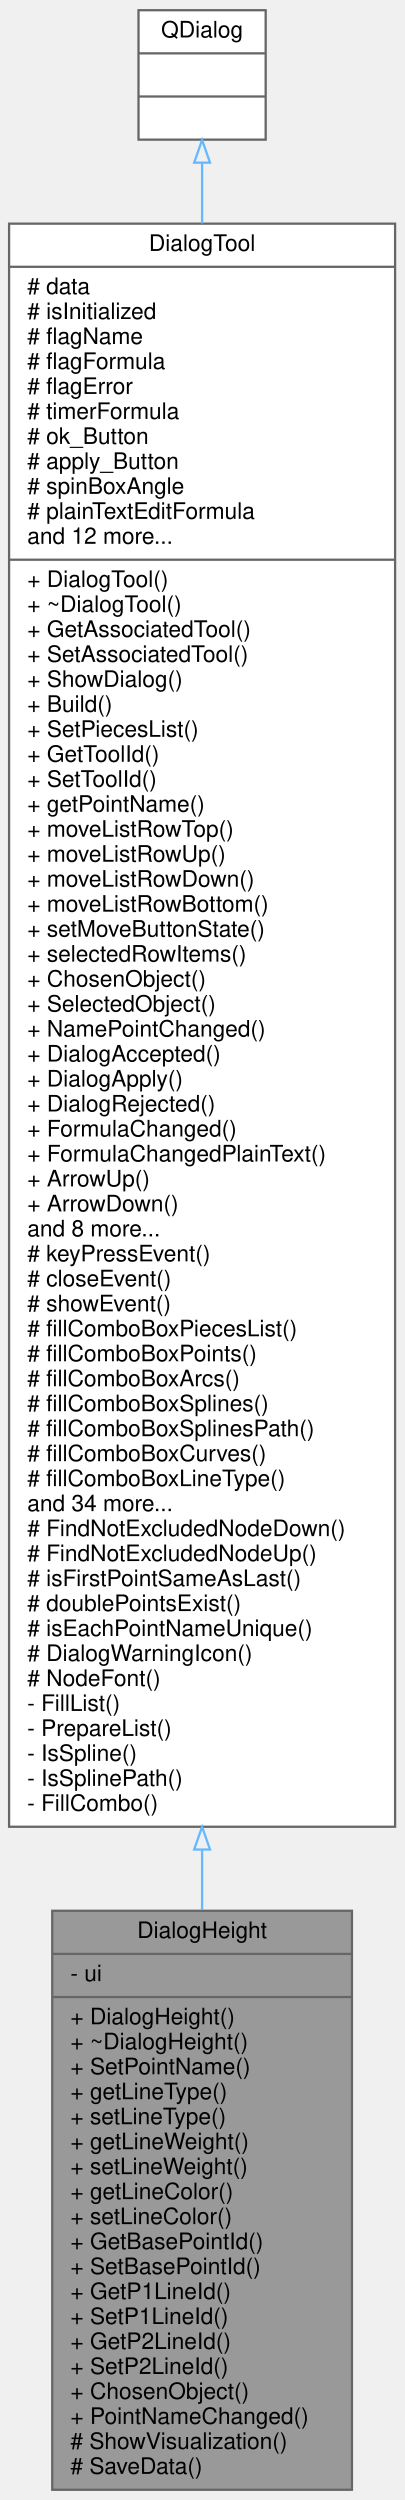
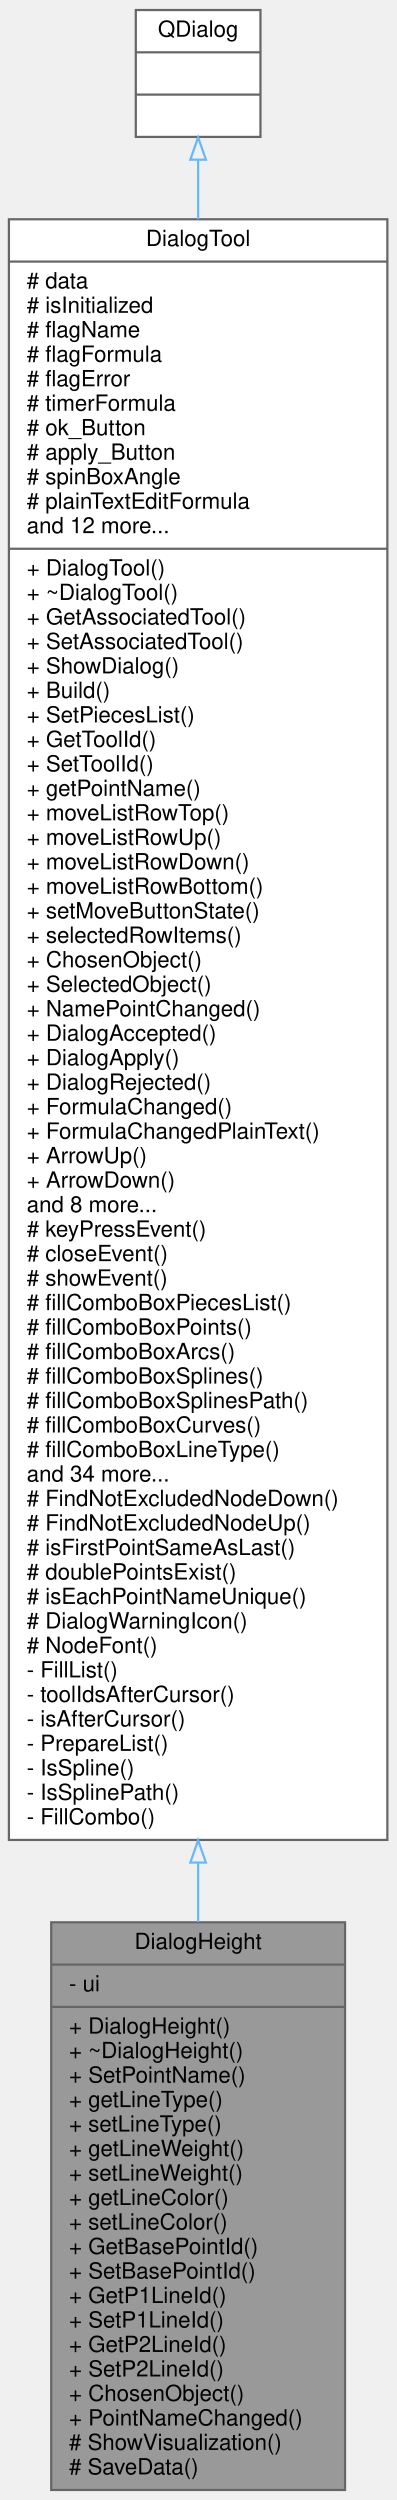
- <svg xmlns="http://www.w3.org/2000/svg" xmlns:xlink="http://www.w3.org/1999/xlink" width="178pt" height="1101pt" viewBox="0.00 0.00 178.00 1101.00">
-   <g id="graph0" class="graph" transform="scale(1 1) rotate(0) translate(4 1097)">
+ <svg xmlns="http://www.w3.org/2000/svg" xmlns:xlink="http://www.w3.org/1999/xlink" width="178pt" height="1123pt" viewBox="0.00 0.00 178.00 1123.00">
+   <g id="graph0" class="graph" transform="scale(1 1) rotate(0) translate(4 1119)">
    <g id="node1" class="node">
      <g id="a_node1">
        <a xlink:title=" ">
          <polygon fill="#999999" stroke="#666666" points="19,-0.5 19,-255.5 151,-255.5 151,-0.5 19,-0.5" />
          <text text-anchor="middle" x="85" y="-243.5" font-family="Helvetica,sans-Serif" font-size="10.00">DialogHeight</text>
          <polyline fill="none" stroke="#666666" points="19,-236.5 151,-236.5 " />
          <text text-anchor="start" x="27" y="-224.5" font-family="Helvetica,sans-Serif" font-size="10.00">- ui</text>
          <polyline fill="none" stroke="#666666" points="19,-217.5 151,-217.5 " />
          <text text-anchor="start" x="27" y="-205.5" font-family="Helvetica,sans-Serif" font-size="10.00">+ DialogHeight()</text>
          <text text-anchor="start" x="27" y="-194.5" font-family="Helvetica,sans-Serif" font-size="10.00">+ ~DialogHeight()</text>
          <text text-anchor="start" x="27" y="-183.5" font-family="Helvetica,sans-Serif" font-size="10.00">+ SetPointName()</text>
          <text text-anchor="start" x="27" y="-172.5" font-family="Helvetica,sans-Serif" font-size="10.00">+ getLineType()</text>
          <text text-anchor="start" x="27" y="-161.5" font-family="Helvetica,sans-Serif" font-size="10.00">+ setLineType()</text>
          <text text-anchor="start" x="27" y="-150.5" font-family="Helvetica,sans-Serif" font-size="10.00">+ getLineWeight()</text>
          <text text-anchor="start" x="27" y="-139.5" font-family="Helvetica,sans-Serif" font-size="10.00">+ setLineWeight()</text>
          <text text-anchor="start" x="27" y="-128.5" font-family="Helvetica,sans-Serif" font-size="10.00">+ getLineColor()</text>
          <text text-anchor="start" x="27" y="-117.5" font-family="Helvetica,sans-Serif" font-size="10.00">+ setLineColor()</text>
          <text text-anchor="start" x="27" y="-106.5" font-family="Helvetica,sans-Serif" font-size="10.00">+ GetBasePointId()</text>
          <text text-anchor="start" x="27" y="-95.5" font-family="Helvetica,sans-Serif" font-size="10.00">+ SetBasePointId()</text>
          <text text-anchor="start" x="27" y="-84.5" font-family="Helvetica,sans-Serif" font-size="10.00">+ GetP1LineId()</text>
          <text text-anchor="start" x="27" y="-73.5" font-family="Helvetica,sans-Serif" font-size="10.00">+ SetP1LineId()</text>
          <text text-anchor="start" x="27" y="-62.5" font-family="Helvetica,sans-Serif" font-size="10.00">+ GetP2LineId()</text>
          <text text-anchor="start" x="27" y="-51.5" font-family="Helvetica,sans-Serif" font-size="10.00">+ SetP2LineId()</text>
          <text text-anchor="start" x="27" y="-40.5" font-family="Helvetica,sans-Serif" font-size="10.00">+ ChosenObject()</text>
          <text text-anchor="start" x="27" y="-29.5" font-family="Helvetica,sans-Serif" font-size="10.00">+ PointNameChanged()</text>
          <text text-anchor="start" x="27" y="-18.5" font-family="Helvetica,sans-Serif" font-size="10.00"># ShowVisualization()</text>
          <text text-anchor="start" x="27" y="-7.5" font-family="Helvetica,sans-Serif" font-size="10.00"># SaveData()</text>
        </a>
      </g>
    </g>
    <g id="node2" class="node">
      <g id="a_node2">
        <a xlink:href="../../d2/d7b/classDialogTool.html" target="_top" xlink:title="The DialogTool class parent for all dialog of tools.">
-           <polygon fill="white" stroke="#666666" points="0,-292.5 0,-998.5 170,-998.5 170,-292.5 0,-292.5" />
-           <text text-anchor="middle" x="85" y="-986.5" font-family="Helvetica,sans-Serif" font-size="10.00">DialogTool</text>
-           <polyline fill="none" stroke="#666666" points="0,-979.5 170,-979.5 " />
-           <text text-anchor="start" x="8" y="-967.5" font-family="Helvetica,sans-Serif" font-size="10.00"># data</text>
-           <text text-anchor="start" x="8" y="-956.5" font-family="Helvetica,sans-Serif" font-size="10.00"># isInitialized</text>
-           <text text-anchor="start" x="8" y="-945.5" font-family="Helvetica,sans-Serif" font-size="10.00"># flagName</text>
-           <text text-anchor="start" x="8" y="-934.5" font-family="Helvetica,sans-Serif" font-size="10.00"># flagFormula</text>
-           <text text-anchor="start" x="8" y="-923.5" font-family="Helvetica,sans-Serif" font-size="10.00"># flagError</text>
-           <text text-anchor="start" x="8" y="-912.5" font-family="Helvetica,sans-Serif" font-size="10.00"># timerFormula</text>
-           <text text-anchor="start" x="8" y="-901.5" font-family="Helvetica,sans-Serif" font-size="10.00"># ok_Button</text>
-           <text text-anchor="start" x="8" y="-890.5" font-family="Helvetica,sans-Serif" font-size="10.00"># apply_Button</text>
-           <text text-anchor="start" x="8" y="-879.5" font-family="Helvetica,sans-Serif" font-size="10.00"># spinBoxAngle</text>
-           <text text-anchor="start" x="8" y="-868.5" font-family="Helvetica,sans-Serif" font-size="10.00"># plainTextEditFormula</text>
-           <text text-anchor="start" x="8" y="-857.5" font-family="Helvetica,sans-Serif" font-size="10.00">and 12 more...</text>
-           <polyline fill="none" stroke="#666666" points="0,-850.5 170,-850.5 " />
-           <text text-anchor="start" x="8" y="-838.5" font-family="Helvetica,sans-Serif" font-size="10.00">+ DialogTool()</text>
-           <text text-anchor="start" x="8" y="-827.5" font-family="Helvetica,sans-Serif" font-size="10.00">+ ~DialogTool()</text>
-           <text text-anchor="start" x="8" y="-816.5" font-family="Helvetica,sans-Serif" font-size="10.00">+ GetAssociatedTool()</text>
-           <text text-anchor="start" x="8" y="-805.5" font-family="Helvetica,sans-Serif" font-size="10.00">+ SetAssociatedTool()</text>
-           <text text-anchor="start" x="8" y="-794.5" font-family="Helvetica,sans-Serif" font-size="10.00">+ ShowDialog()</text>
-           <text text-anchor="start" x="8" y="-783.5" font-family="Helvetica,sans-Serif" font-size="10.00">+ Build()</text>
-           <text text-anchor="start" x="8" y="-772.5" font-family="Helvetica,sans-Serif" font-size="10.00">+ SetPiecesList()</text>
-           <text text-anchor="start" x="8" y="-761.5" font-family="Helvetica,sans-Serif" font-size="10.00">+ GetToolId()</text>
-           <text text-anchor="start" x="8" y="-750.5" font-family="Helvetica,sans-Serif" font-size="10.00">+ SetToolId()</text>
-           <text text-anchor="start" x="8" y="-739.5" font-family="Helvetica,sans-Serif" font-size="10.00">+ getPointName()</text>
-           <text text-anchor="start" x="8" y="-728.5" font-family="Helvetica,sans-Serif" font-size="10.00">+ moveListRowTop()</text>
-           <text text-anchor="start" x="8" y="-717.5" font-family="Helvetica,sans-Serif" font-size="10.00">+ moveListRowUp()</text>
-           <text text-anchor="start" x="8" y="-706.5" font-family="Helvetica,sans-Serif" font-size="10.00">+ moveListRowDown()</text>
-           <text text-anchor="start" x="8" y="-695.5" font-family="Helvetica,sans-Serif" font-size="10.00">+ moveListRowBottom()</text>
-           <text text-anchor="start" x="8" y="-684.5" font-family="Helvetica,sans-Serif" font-size="10.00">+ setMoveButtonState()</text>
-           <text text-anchor="start" x="8" y="-673.5" font-family="Helvetica,sans-Serif" font-size="10.00">+ selectedRowItems()</text>
-           <text text-anchor="start" x="8" y="-662.5" font-family="Helvetica,sans-Serif" font-size="10.00">+ ChosenObject()</text>
-           <text text-anchor="start" x="8" y="-651.5" font-family="Helvetica,sans-Serif" font-size="10.00">+ SelectedObject()</text>
-           <text text-anchor="start" x="8" y="-640.5" font-family="Helvetica,sans-Serif" font-size="10.00">+ NamePointChanged()</text>
-           <text text-anchor="start" x="8" y="-629.5" font-family="Helvetica,sans-Serif" font-size="10.00">+ DialogAccepted()</text>
-           <text text-anchor="start" x="8" y="-618.5" font-family="Helvetica,sans-Serif" font-size="10.00">+ DialogApply()</text>
-           <text text-anchor="start" x="8" y="-607.5" font-family="Helvetica,sans-Serif" font-size="10.00">+ DialogRejected()</text>
-           <text text-anchor="start" x="8" y="-596.5" font-family="Helvetica,sans-Serif" font-size="10.00">+ FormulaChanged()</text>
-           <text text-anchor="start" x="8" y="-585.5" font-family="Helvetica,sans-Serif" font-size="10.00">+ FormulaChangedPlainText()</text>
-           <text text-anchor="start" x="8" y="-574.5" font-family="Helvetica,sans-Serif" font-size="10.00">+ ArrowUp()</text>
-           <text text-anchor="start" x="8" y="-563.5" font-family="Helvetica,sans-Serif" font-size="10.00">+ ArrowDown()</text>
-           <text text-anchor="start" x="8" y="-552.5" font-family="Helvetica,sans-Serif" font-size="10.00">and 8 more...</text>
-           <text text-anchor="start" x="8" y="-541.5" font-family="Helvetica,sans-Serif" font-size="10.00"># keyPressEvent()</text>
-           <text text-anchor="start" x="8" y="-530.5" font-family="Helvetica,sans-Serif" font-size="10.00"># closeEvent()</text>
-           <text text-anchor="start" x="8" y="-519.5" font-family="Helvetica,sans-Serif" font-size="10.00"># showEvent()</text>
-           <text text-anchor="start" x="8" y="-508.5" font-family="Helvetica,sans-Serif" font-size="10.00"># fillComboBoxPiecesList()</text>
-           <text text-anchor="start" x="8" y="-497.5" font-family="Helvetica,sans-Serif" font-size="10.00"># fillComboBoxPoints()</text>
-           <text text-anchor="start" x="8" y="-486.5" font-family="Helvetica,sans-Serif" font-size="10.00"># fillComboBoxArcs()</text>
-           <text text-anchor="start" x="8" y="-475.5" font-family="Helvetica,sans-Serif" font-size="10.00"># fillComboBoxSplines()</text>
-           <text text-anchor="start" x="8" y="-464.5" font-family="Helvetica,sans-Serif" font-size="10.00"># fillComboBoxSplinesPath()</text>
-           <text text-anchor="start" x="8" y="-453.5" font-family="Helvetica,sans-Serif" font-size="10.00"># fillComboBoxCurves()</text>
-           <text text-anchor="start" x="8" y="-442.5" font-family="Helvetica,sans-Serif" font-size="10.00"># fillComboBoxLineType()</text>
-           <text text-anchor="start" x="8" y="-431.5" font-family="Helvetica,sans-Serif" font-size="10.00">and 34 more...</text>
-           <text text-anchor="start" x="8" y="-420.5" font-family="Helvetica,sans-Serif" font-size="10.00"># FindNotExcludedNodeDown()</text>
-           <text text-anchor="start" x="8" y="-409.5" font-family="Helvetica,sans-Serif" font-size="10.00"># FindNotExcludedNodeUp()</text>
-           <text text-anchor="start" x="8" y="-398.5" font-family="Helvetica,sans-Serif" font-size="10.00"># isFirstPointSameAsLast()</text>
-           <text text-anchor="start" x="8" y="-387.5" font-family="Helvetica,sans-Serif" font-size="10.00"># doublePointsExist()</text>
-           <text text-anchor="start" x="8" y="-376.5" font-family="Helvetica,sans-Serif" font-size="10.00"># isEachPointNameUnique()</text>
-           <text text-anchor="start" x="8" y="-365.5" font-family="Helvetica,sans-Serif" font-size="10.00"># DialogWarningIcon()</text>
-           <text text-anchor="start" x="8" y="-354.5" font-family="Helvetica,sans-Serif" font-size="10.00"># NodeFont()</text>
-           <text text-anchor="start" x="8" y="-343.5" font-family="Helvetica,sans-Serif" font-size="10.00">- FillList()</text>
+           <polygon fill="white" stroke="#666666" points="0,-292.5 0,-1020.5 170,-1020.5 170,-292.5 0,-292.5" />
+           <text text-anchor="middle" x="85" y="-1008.5" font-family="Helvetica,sans-Serif" font-size="10.00">DialogTool</text>
+           <polyline fill="none" stroke="#666666" points="0,-1001.5 170,-1001.5 " />
+           <text text-anchor="start" x="8" y="-989.5" font-family="Helvetica,sans-Serif" font-size="10.00"># data</text>
+           <text text-anchor="start" x="8" y="-978.5" font-family="Helvetica,sans-Serif" font-size="10.00"># isInitialized</text>
+           <text text-anchor="start" x="8" y="-967.5" font-family="Helvetica,sans-Serif" font-size="10.00"># flagName</text>
+           <text text-anchor="start" x="8" y="-956.5" font-family="Helvetica,sans-Serif" font-size="10.00"># flagFormula</text>
+           <text text-anchor="start" x="8" y="-945.5" font-family="Helvetica,sans-Serif" font-size="10.00"># flagError</text>
+           <text text-anchor="start" x="8" y="-934.5" font-family="Helvetica,sans-Serif" font-size="10.00"># timerFormula</text>
+           <text text-anchor="start" x="8" y="-923.5" font-family="Helvetica,sans-Serif" font-size="10.00"># ok_Button</text>
+           <text text-anchor="start" x="8" y="-912.5" font-family="Helvetica,sans-Serif" font-size="10.00"># apply_Button</text>
+           <text text-anchor="start" x="8" y="-901.5" font-family="Helvetica,sans-Serif" font-size="10.00"># spinBoxAngle</text>
+           <text text-anchor="start" x="8" y="-890.5" font-family="Helvetica,sans-Serif" font-size="10.00"># plainTextEditFormula</text>
+           <text text-anchor="start" x="8" y="-879.5" font-family="Helvetica,sans-Serif" font-size="10.00">and 12 more...</text>
+           <polyline fill="none" stroke="#666666" points="0,-872.5 170,-872.5 " />
+           <text text-anchor="start" x="8" y="-860.5" font-family="Helvetica,sans-Serif" font-size="10.00">+ DialogTool()</text>
+           <text text-anchor="start" x="8" y="-849.5" font-family="Helvetica,sans-Serif" font-size="10.00">+ ~DialogTool()</text>
+           <text text-anchor="start" x="8" y="-838.5" font-family="Helvetica,sans-Serif" font-size="10.00">+ GetAssociatedTool()</text>
+           <text text-anchor="start" x="8" y="-827.5" font-family="Helvetica,sans-Serif" font-size="10.00">+ SetAssociatedTool()</text>
+           <text text-anchor="start" x="8" y="-816.5" font-family="Helvetica,sans-Serif" font-size="10.00">+ ShowDialog()</text>
+           <text text-anchor="start" x="8" y="-805.5" font-family="Helvetica,sans-Serif" font-size="10.00">+ Build()</text>
+           <text text-anchor="start" x="8" y="-794.5" font-family="Helvetica,sans-Serif" font-size="10.00">+ SetPiecesList()</text>
+           <text text-anchor="start" x="8" y="-783.5" font-family="Helvetica,sans-Serif" font-size="10.00">+ GetToolId()</text>
+           <text text-anchor="start" x="8" y="-772.5" font-family="Helvetica,sans-Serif" font-size="10.00">+ SetToolId()</text>
+           <text text-anchor="start" x="8" y="-761.5" font-family="Helvetica,sans-Serif" font-size="10.00">+ getPointName()</text>
+           <text text-anchor="start" x="8" y="-750.5" font-family="Helvetica,sans-Serif" font-size="10.00">+ moveListRowTop()</text>
+           <text text-anchor="start" x="8" y="-739.5" font-family="Helvetica,sans-Serif" font-size="10.00">+ moveListRowUp()</text>
+           <text text-anchor="start" x="8" y="-728.5" font-family="Helvetica,sans-Serif" font-size="10.00">+ moveListRowDown()</text>
+           <text text-anchor="start" x="8" y="-717.5" font-family="Helvetica,sans-Serif" font-size="10.00">+ moveListRowBottom()</text>
+           <text text-anchor="start" x="8" y="-706.5" font-family="Helvetica,sans-Serif" font-size="10.00">+ setMoveButtonState()</text>
+           <text text-anchor="start" x="8" y="-695.5" font-family="Helvetica,sans-Serif" font-size="10.00">+ selectedRowItems()</text>
+           <text text-anchor="start" x="8" y="-684.5" font-family="Helvetica,sans-Serif" font-size="10.00">+ ChosenObject()</text>
+           <text text-anchor="start" x="8" y="-673.5" font-family="Helvetica,sans-Serif" font-size="10.00">+ SelectedObject()</text>
+           <text text-anchor="start" x="8" y="-662.5" font-family="Helvetica,sans-Serif" font-size="10.00">+ NamePointChanged()</text>
+           <text text-anchor="start" x="8" y="-651.5" font-family="Helvetica,sans-Serif" font-size="10.00">+ DialogAccepted()</text>
+           <text text-anchor="start" x="8" y="-640.5" font-family="Helvetica,sans-Serif" font-size="10.00">+ DialogApply()</text>
+           <text text-anchor="start" x="8" y="-629.5" font-family="Helvetica,sans-Serif" font-size="10.00">+ DialogRejected()</text>
+           <text text-anchor="start" x="8" y="-618.5" font-family="Helvetica,sans-Serif" font-size="10.00">+ FormulaChanged()</text>
+           <text text-anchor="start" x="8" y="-607.5" font-family="Helvetica,sans-Serif" font-size="10.00">+ FormulaChangedPlainText()</text>
+           <text text-anchor="start" x="8" y="-596.5" font-family="Helvetica,sans-Serif" font-size="10.00">+ ArrowUp()</text>
+           <text text-anchor="start" x="8" y="-585.5" font-family="Helvetica,sans-Serif" font-size="10.00">+ ArrowDown()</text>
+           <text text-anchor="start" x="8" y="-574.5" font-family="Helvetica,sans-Serif" font-size="10.00">and 8 more...</text>
+           <text text-anchor="start" x="8" y="-563.5" font-family="Helvetica,sans-Serif" font-size="10.00"># keyPressEvent()</text>
+           <text text-anchor="start" x="8" y="-552.5" font-family="Helvetica,sans-Serif" font-size="10.00"># closeEvent()</text>
+           <text text-anchor="start" x="8" y="-541.5" font-family="Helvetica,sans-Serif" font-size="10.00"># showEvent()</text>
+           <text text-anchor="start" x="8" y="-530.5" font-family="Helvetica,sans-Serif" font-size="10.00"># fillComboBoxPiecesList()</text>
+           <text text-anchor="start" x="8" y="-519.5" font-family="Helvetica,sans-Serif" font-size="10.00"># fillComboBoxPoints()</text>
+           <text text-anchor="start" x="8" y="-508.5" font-family="Helvetica,sans-Serif" font-size="10.00"># fillComboBoxArcs()</text>
+           <text text-anchor="start" x="8" y="-497.5" font-family="Helvetica,sans-Serif" font-size="10.00"># fillComboBoxSplines()</text>
+           <text text-anchor="start" x="8" y="-486.5" font-family="Helvetica,sans-Serif" font-size="10.00"># fillComboBoxSplinesPath()</text>
+           <text text-anchor="start" x="8" y="-475.5" font-family="Helvetica,sans-Serif" font-size="10.00"># fillComboBoxCurves()</text>
+           <text text-anchor="start" x="8" y="-464.5" font-family="Helvetica,sans-Serif" font-size="10.00"># fillComboBoxLineType()</text>
+           <text text-anchor="start" x="8" y="-453.5" font-family="Helvetica,sans-Serif" font-size="10.00">and 34 more...</text>
+           <text text-anchor="start" x="8" y="-442.5" font-family="Helvetica,sans-Serif" font-size="10.00"># FindNotExcludedNodeDown()</text>
+           <text text-anchor="start" x="8" y="-431.5" font-family="Helvetica,sans-Serif" font-size="10.00"># FindNotExcludedNodeUp()</text>
+           <text text-anchor="start" x="8" y="-420.5" font-family="Helvetica,sans-Serif" font-size="10.00"># isFirstPointSameAsLast()</text>
+           <text text-anchor="start" x="8" y="-409.5" font-family="Helvetica,sans-Serif" font-size="10.00"># doublePointsExist()</text>
+           <text text-anchor="start" x="8" y="-398.5" font-family="Helvetica,sans-Serif" font-size="10.00"># isEachPointNameUnique()</text>
+           <text text-anchor="start" x="8" y="-387.5" font-family="Helvetica,sans-Serif" font-size="10.00"># DialogWarningIcon()</text>
+           <text text-anchor="start" x="8" y="-376.5" font-family="Helvetica,sans-Serif" font-size="10.00"># NodeFont()</text>
+           <text text-anchor="start" x="8" y="-365.5" font-family="Helvetica,sans-Serif" font-size="10.00">- FillList()</text>
+           <text text-anchor="start" x="8" y="-354.5" font-family="Helvetica,sans-Serif" font-size="10.00">- toolIdsAfterCursor()</text>
+           <text text-anchor="start" x="8" y="-343.5" font-family="Helvetica,sans-Serif" font-size="10.00">- isAfterCursor()</text>
          <text text-anchor="start" x="8" y="-332.5" font-family="Helvetica,sans-Serif" font-size="10.00">- PrepareList()</text>
          <text text-anchor="start" x="8" y="-321.5" font-family="Helvetica,sans-Serif" font-size="10.00">- IsSpline()</text>
          <text text-anchor="start" x="8" y="-310.5" font-family="Helvetica,sans-Serif" font-size="10.00">- IsSplinePath()</text>
          <text text-anchor="start" x="8" y="-299.5" font-family="Helvetica,sans-Serif" font-size="10.00">- FillCombo()</text>
        </a>
      </g>
    </g>
    <g id="edge1" class="edge">
-       <path fill="none" stroke="#63b8ff" d="M85,-282.22C85,-273.22 85,-264.42 85,-255.89" />
-       <polygon fill="none" stroke="#63b8ff" points="81.5,-282.46 85,-292.46 88.5,-282.46 81.5,-282.46" />
+       <path fill="none" stroke="#63b8ff" d="M85,-282.07C85,-273.05 85,-264.24 85,-255.7" />
+       <polygon fill="none" stroke="#63b8ff" points="81.5,-282.34 85,-292.34 88.5,-282.34 81.5,-282.34" />
    </g>
    <g id="node3" class="node">
      <g id="a_node3">
        <a xlink:title=" ">
-           <polygon fill="white" stroke="#666666" points="57,-1035.5 57,-1092.5 113,-1092.5 113,-1035.5 57,-1035.5" />
-           <text text-anchor="middle" x="85" y="-1080.5" font-family="Helvetica,sans-Serif" font-size="10.00">QDialog</text>
-           <polyline fill="none" stroke="#666666" points="57,-1073.5 113,-1073.5 " />
-           <text text-anchor="middle" x="85" y="-1061.5" font-family="Helvetica,sans-Serif" font-size="10.00"> </text>
-           <polyline fill="none" stroke="#666666" points="57,-1054.5 113,-1054.5 " />
-           <text text-anchor="middle" x="85" y="-1042.5" font-family="Helvetica,sans-Serif" font-size="10.00"> </text>
+           <polygon fill="white" stroke="#666666" points="57,-1057.5 57,-1114.5 113,-1114.5 113,-1057.5 57,-1057.5" />
+           <text text-anchor="middle" x="85" y="-1102.5" font-family="Helvetica,sans-Serif" font-size="10.00">QDialog</text>
+           <polyline fill="none" stroke="#666666" points="57,-1095.5 113,-1095.5 " />
+           <text text-anchor="middle" x="85" y="-1083.5" font-family="Helvetica,sans-Serif" font-size="10.00"> </text>
+           <polyline fill="none" stroke="#666666" points="57,-1076.5 113,-1076.5 " />
+           <text text-anchor="middle" x="85" y="-1064.5" font-family="Helvetica,sans-Serif" font-size="10.00"> </text>
        </a>
      </g>
    </g>
    <g id="edge2" class="edge">
-       <path fill="none" stroke="#63b8ff" d="M85,-1025.22C85,-1017.3 85,-1008.36 85,-998.59" />
-       <polygon fill="none" stroke="#63b8ff" points="81.5,-1025.35 85,-1035.35 88.5,-1025.35 81.5,-1025.35" />
+       <path fill="none" stroke="#63b8ff" d="M85,-1047.15C85,-1039.23 85,-1030.28 85,-1020.5" />
+       <polygon fill="none" stroke="#63b8ff" points="81.5,-1047.28 85,-1057.28 88.5,-1047.28 81.5,-1047.28" />
    </g>
  </g>
</svg>
